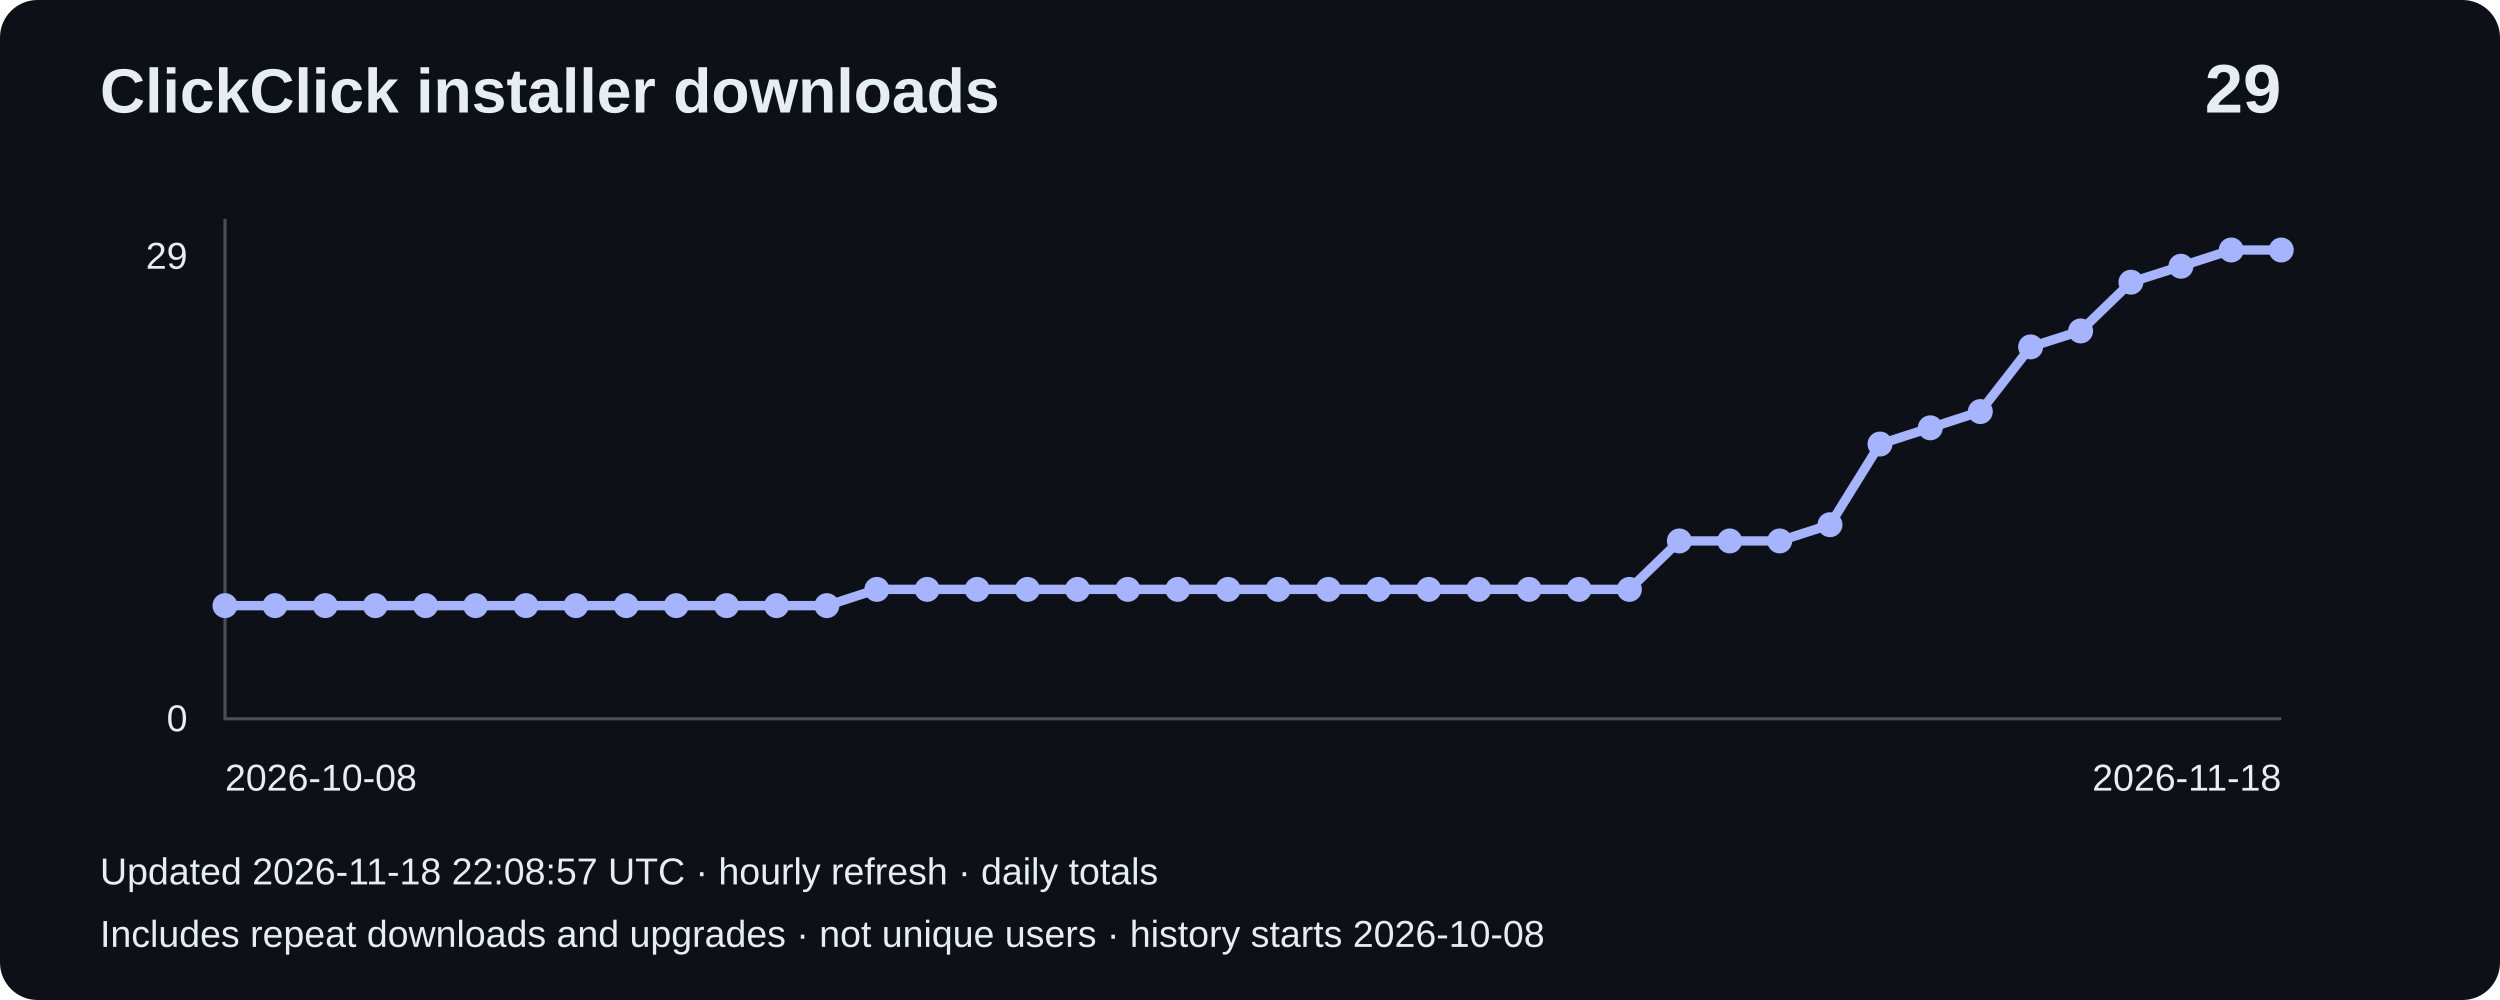
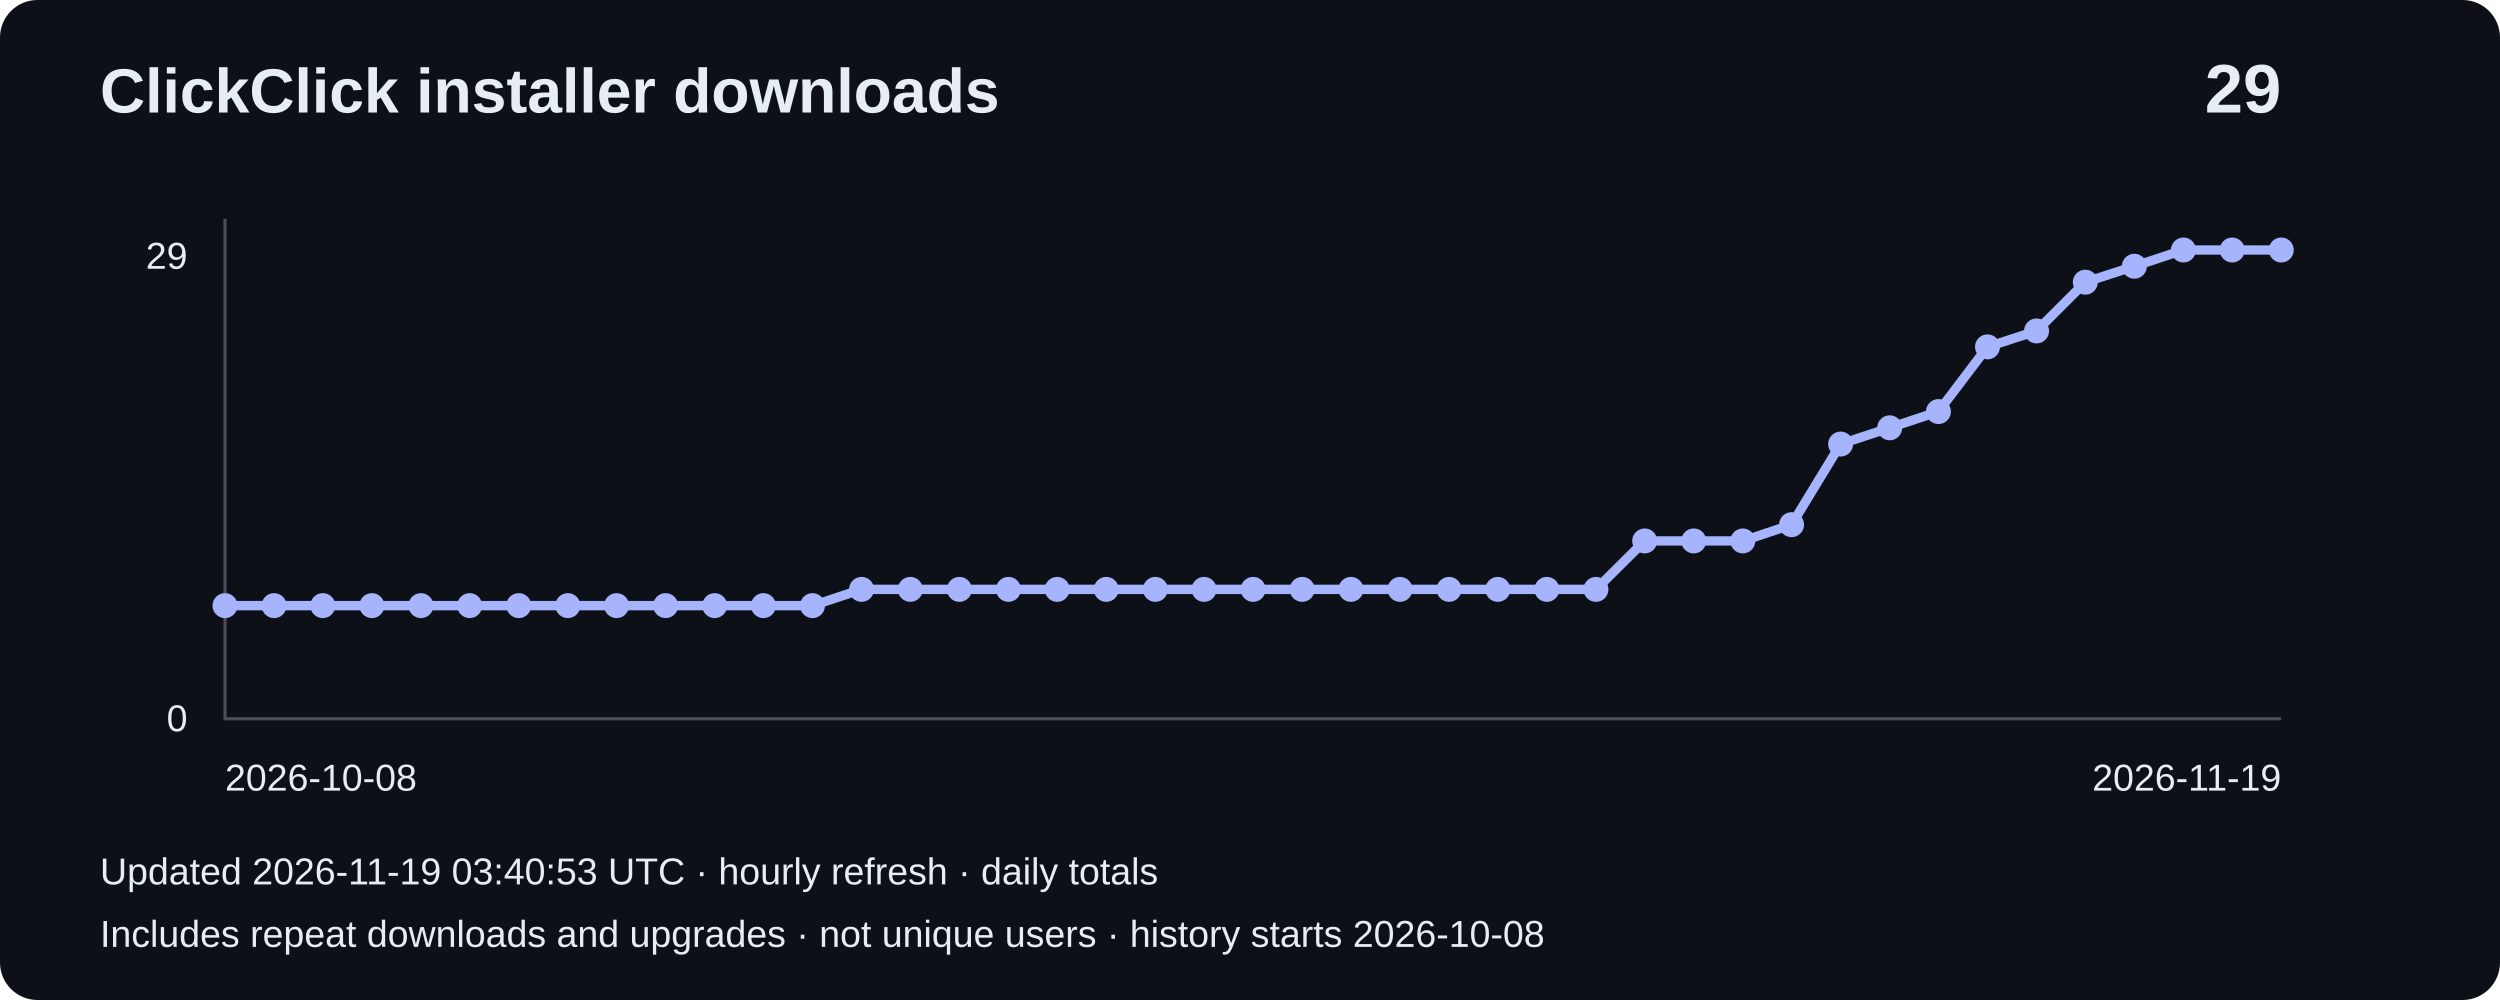
<svg xmlns="http://www.w3.org/2000/svg" width="800" height="320" viewBox="0 0 800 320" role="img" aria-label="Installer downloads: 29">
  <rect width="800" height="320" rx="12" fill="#0d1117" />
  <g font-family="Arial,sans-serif" fill="#e6edf3">
    <text x="32" y="36" font-size="20" font-weight="bold">ClickClick installer downloads</text>
    <text x="730" y="36" font-size="22" text-anchor="end" font-weight="bold">29</text>
    <path d="M72 70V230H730" fill="none" stroke="#484f58" />
    <text x="60" y="86" text-anchor="end" font-size="12">29</text>
    <text x="60" y="234" text-anchor="end" font-size="12">0</text>
-     <polyline points="72.0,193.8 88.0,193.8 104.1,193.8 120.1,193.8 136.2,193.8 152.2,193.8 168.3,193.8 184.3,193.8 200.4,193.8 216.4,193.8 232.5,193.8 248.5,193.8 264.6,193.8 280.6,188.6 296.7,188.6 312.7,188.6 328.8,188.6 344.8,188.6 360.9,188.6 376.9,188.6 393.0,188.6 409.0,188.6 425.1,188.6 441.1,188.6 457.2,188.6 473.2,188.6 489.3,188.6 505.3,188.6 521.4,188.6 537.4,173.1 553.5,173.1 569.5,173.1 585.6,167.9 601.6,142.1 617.7,136.9 633.7,131.7 649.8,111.0 665.8,105.9 681.9,90.3 697.9,85.2 714.0,80.0 730.0,80.0" fill="none" stroke="#a5b4fc" stroke-width="3" />
+     <polyline points="72.0,193.8 87.7,193.8 103.3,193.8 119.0,193.8 134.7,193.8 150.3,193.8 166.0,193.8 181.7,193.8 197.3,193.8 213.0,193.8 228.7,193.8 244.3,193.8 260.0,193.8 275.7,188.6 291.3,188.6 307.0,188.6 322.7,188.6 338.3,188.6 354.0,188.6 369.7,188.6 385.3,188.6 401.0,188.6 416.7,188.6 432.3,188.6 448.0,188.6 463.7,188.6 479.3,188.6 495.0,188.6 510.7,188.6 526.3,173.1 542.0,173.1 557.7,173.1 573.3,167.9 589.0,142.1 604.7,136.9 620.3,131.7 636.0,111.0 651.7,105.9 667.3,90.3 683.0,85.2 698.7,80.0 714.3,80.0 730.0,80.0" fill="none" stroke="#a5b4fc" stroke-width="3" />
    <circle cx="72.0" cy="193.8" r="4" fill="#a5b4fc" />
-     <circle cx="88.0" cy="193.8" r="4" fill="#a5b4fc" />
-     <circle cx="104.1" cy="193.8" r="4" fill="#a5b4fc" />
-     <circle cx="120.1" cy="193.8" r="4" fill="#a5b4fc" />
-     <circle cx="136.2" cy="193.8" r="4" fill="#a5b4fc" />
-     <circle cx="152.2" cy="193.8" r="4" fill="#a5b4fc" />
-     <circle cx="168.3" cy="193.8" r="4" fill="#a5b4fc" />
-     <circle cx="184.3" cy="193.8" r="4" fill="#a5b4fc" />
-     <circle cx="200.4" cy="193.8" r="4" fill="#a5b4fc" />
-     <circle cx="216.4" cy="193.8" r="4" fill="#a5b4fc" />
-     <circle cx="232.5" cy="193.8" r="4" fill="#a5b4fc" />
-     <circle cx="248.5" cy="193.8" r="4" fill="#a5b4fc" />
-     <circle cx="264.6" cy="193.8" r="4" fill="#a5b4fc" />
-     <circle cx="280.6" cy="188.6" r="4" fill="#a5b4fc" />
-     <circle cx="296.7" cy="188.6" r="4" fill="#a5b4fc" />
-     <circle cx="312.7" cy="188.6" r="4" fill="#a5b4fc" />
-     <circle cx="328.8" cy="188.6" r="4" fill="#a5b4fc" />
-     <circle cx="344.8" cy="188.6" r="4" fill="#a5b4fc" />
-     <circle cx="360.9" cy="188.6" r="4" fill="#a5b4fc" />
-     <circle cx="376.9" cy="188.6" r="4" fill="#a5b4fc" />
-     <circle cx="393.0" cy="188.6" r="4" fill="#a5b4fc" />
-     <circle cx="409.0" cy="188.6" r="4" fill="#a5b4fc" />
-     <circle cx="425.1" cy="188.6" r="4" fill="#a5b4fc" />
-     <circle cx="441.1" cy="188.6" r="4" fill="#a5b4fc" />
-     <circle cx="457.2" cy="188.6" r="4" fill="#a5b4fc" />
-     <circle cx="473.2" cy="188.6" r="4" fill="#a5b4fc" />
-     <circle cx="489.3" cy="188.6" r="4" fill="#a5b4fc" />
-     <circle cx="505.3" cy="188.6" r="4" fill="#a5b4fc" />
-     <circle cx="521.4" cy="188.6" r="4" fill="#a5b4fc" />
-     <circle cx="537.4" cy="173.1" r="4" fill="#a5b4fc" />
-     <circle cx="553.5" cy="173.1" r="4" fill="#a5b4fc" />
-     <circle cx="569.5" cy="173.1" r="4" fill="#a5b4fc" />
-     <circle cx="585.6" cy="167.9" r="4" fill="#a5b4fc" />
-     <circle cx="601.6" cy="142.1" r="4" fill="#a5b4fc" />
-     <circle cx="617.7" cy="136.9" r="4" fill="#a5b4fc" />
-     <circle cx="633.7" cy="131.7" r="4" fill="#a5b4fc" />
-     <circle cx="649.8" cy="111.0" r="4" fill="#a5b4fc" />
-     <circle cx="665.8" cy="105.9" r="4" fill="#a5b4fc" />
-     <circle cx="681.9" cy="90.3" r="4" fill="#a5b4fc" />
-     <circle cx="697.9" cy="85.2" r="4" fill="#a5b4fc" />
-     <circle cx="714.0" cy="80.0" r="4" fill="#a5b4fc" />
+     <circle cx="87.7" cy="193.8" r="4" fill="#a5b4fc" />
+     <circle cx="103.3" cy="193.8" r="4" fill="#a5b4fc" />
+     <circle cx="119.0" cy="193.8" r="4" fill="#a5b4fc" />
+     <circle cx="134.7" cy="193.8" r="4" fill="#a5b4fc" />
+     <circle cx="150.3" cy="193.8" r="4" fill="#a5b4fc" />
+     <circle cx="166.0" cy="193.8" r="4" fill="#a5b4fc" />
+     <circle cx="181.7" cy="193.8" r="4" fill="#a5b4fc" />
+     <circle cx="197.3" cy="193.8" r="4" fill="#a5b4fc" />
+     <circle cx="213.0" cy="193.8" r="4" fill="#a5b4fc" />
+     <circle cx="228.7" cy="193.8" r="4" fill="#a5b4fc" />
+     <circle cx="244.3" cy="193.8" r="4" fill="#a5b4fc" />
+     <circle cx="260.0" cy="193.8" r="4" fill="#a5b4fc" />
+     <circle cx="275.7" cy="188.6" r="4" fill="#a5b4fc" />
+     <circle cx="291.3" cy="188.6" r="4" fill="#a5b4fc" />
+     <circle cx="307.0" cy="188.6" r="4" fill="#a5b4fc" />
+     <circle cx="322.7" cy="188.6" r="4" fill="#a5b4fc" />
+     <circle cx="338.3" cy="188.6" r="4" fill="#a5b4fc" />
+     <circle cx="354.0" cy="188.6" r="4" fill="#a5b4fc" />
+     <circle cx="369.7" cy="188.6" r="4" fill="#a5b4fc" />
+     <circle cx="385.3" cy="188.6" r="4" fill="#a5b4fc" />
+     <circle cx="401.0" cy="188.6" r="4" fill="#a5b4fc" />
+     <circle cx="416.7" cy="188.6" r="4" fill="#a5b4fc" />
+     <circle cx="432.3" cy="188.6" r="4" fill="#a5b4fc" />
+     <circle cx="448.0" cy="188.6" r="4" fill="#a5b4fc" />
+     <circle cx="463.7" cy="188.6" r="4" fill="#a5b4fc" />
+     <circle cx="479.3" cy="188.6" r="4" fill="#a5b4fc" />
+     <circle cx="495.0" cy="188.6" r="4" fill="#a5b4fc" />
+     <circle cx="510.7" cy="188.6" r="4" fill="#a5b4fc" />
+     <circle cx="526.3" cy="173.1" r="4" fill="#a5b4fc" />
+     <circle cx="542.0" cy="173.1" r="4" fill="#a5b4fc" />
+     <circle cx="557.7" cy="173.1" r="4" fill="#a5b4fc" />
+     <circle cx="573.3" cy="167.9" r="4" fill="#a5b4fc" />
+     <circle cx="589.0" cy="142.1" r="4" fill="#a5b4fc" />
+     <circle cx="604.7" cy="136.9" r="4" fill="#a5b4fc" />
+     <circle cx="620.3" cy="131.7" r="4" fill="#a5b4fc" />
+     <circle cx="636.0" cy="111.0" r="4" fill="#a5b4fc" />
+     <circle cx="651.7" cy="105.9" r="4" fill="#a5b4fc" />
+     <circle cx="667.3" cy="90.3" r="4" fill="#a5b4fc" />
+     <circle cx="683.0" cy="85.2" r="4" fill="#a5b4fc" />
+     <circle cx="698.7" cy="80.0" r="4" fill="#a5b4fc" />
+     <circle cx="714.3" cy="80.0" r="4" fill="#a5b4fc" />
    <circle cx="730.0" cy="80.0" r="4" fill="#a5b4fc" />
    <text x="72" y="253" font-size="12">2026-10-08</text>
-     <text x="730" y="253" text-anchor="end" font-size="12">2026-11-18</text>
-     <text x="32" y="283" font-size="12">Updated 2026-11-18 22:08:57 UTC · hourly refresh · daily totals</text>
+     <text x="730" y="253" text-anchor="end" font-size="12">2026-11-19</text>
+     <text x="32" y="283" font-size="12">Updated 2026-11-19 03:40:53 UTC · hourly refresh · daily totals</text>
    <text x="32" y="303" font-size="12">Includes repeat downloads and upgrades · not unique users · history starts 2026-10-08</text>
  </g>
</svg>
